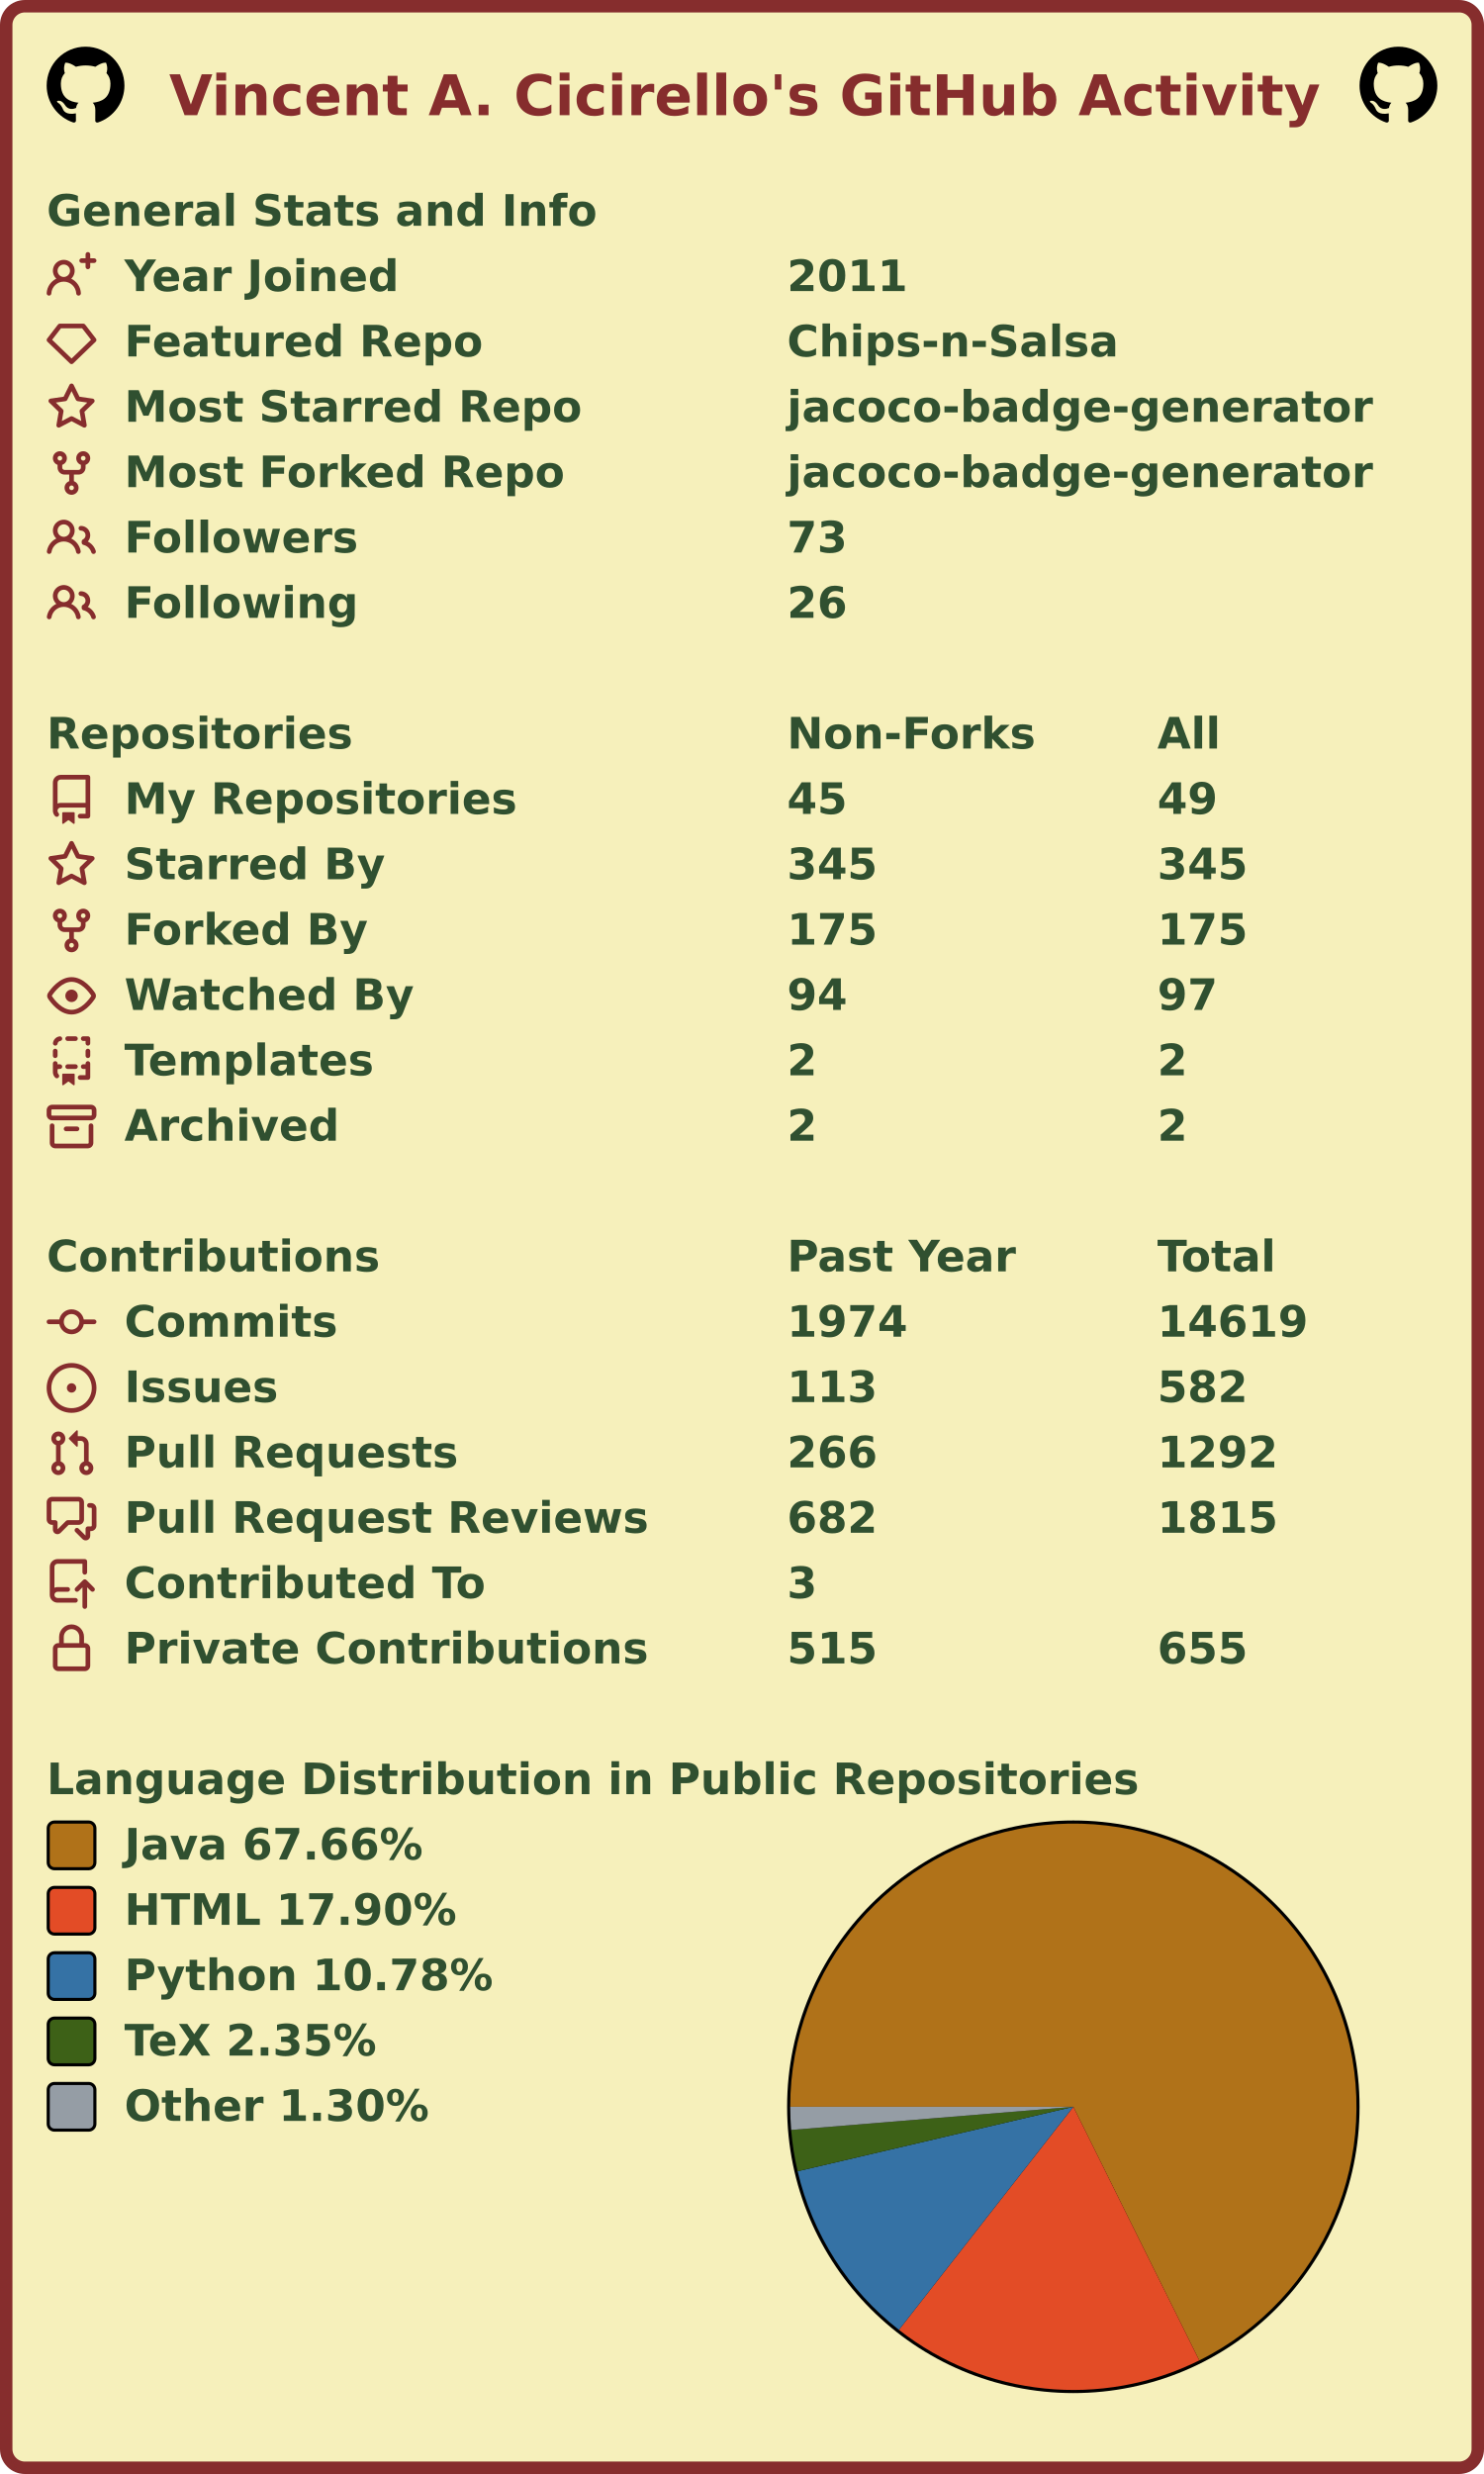
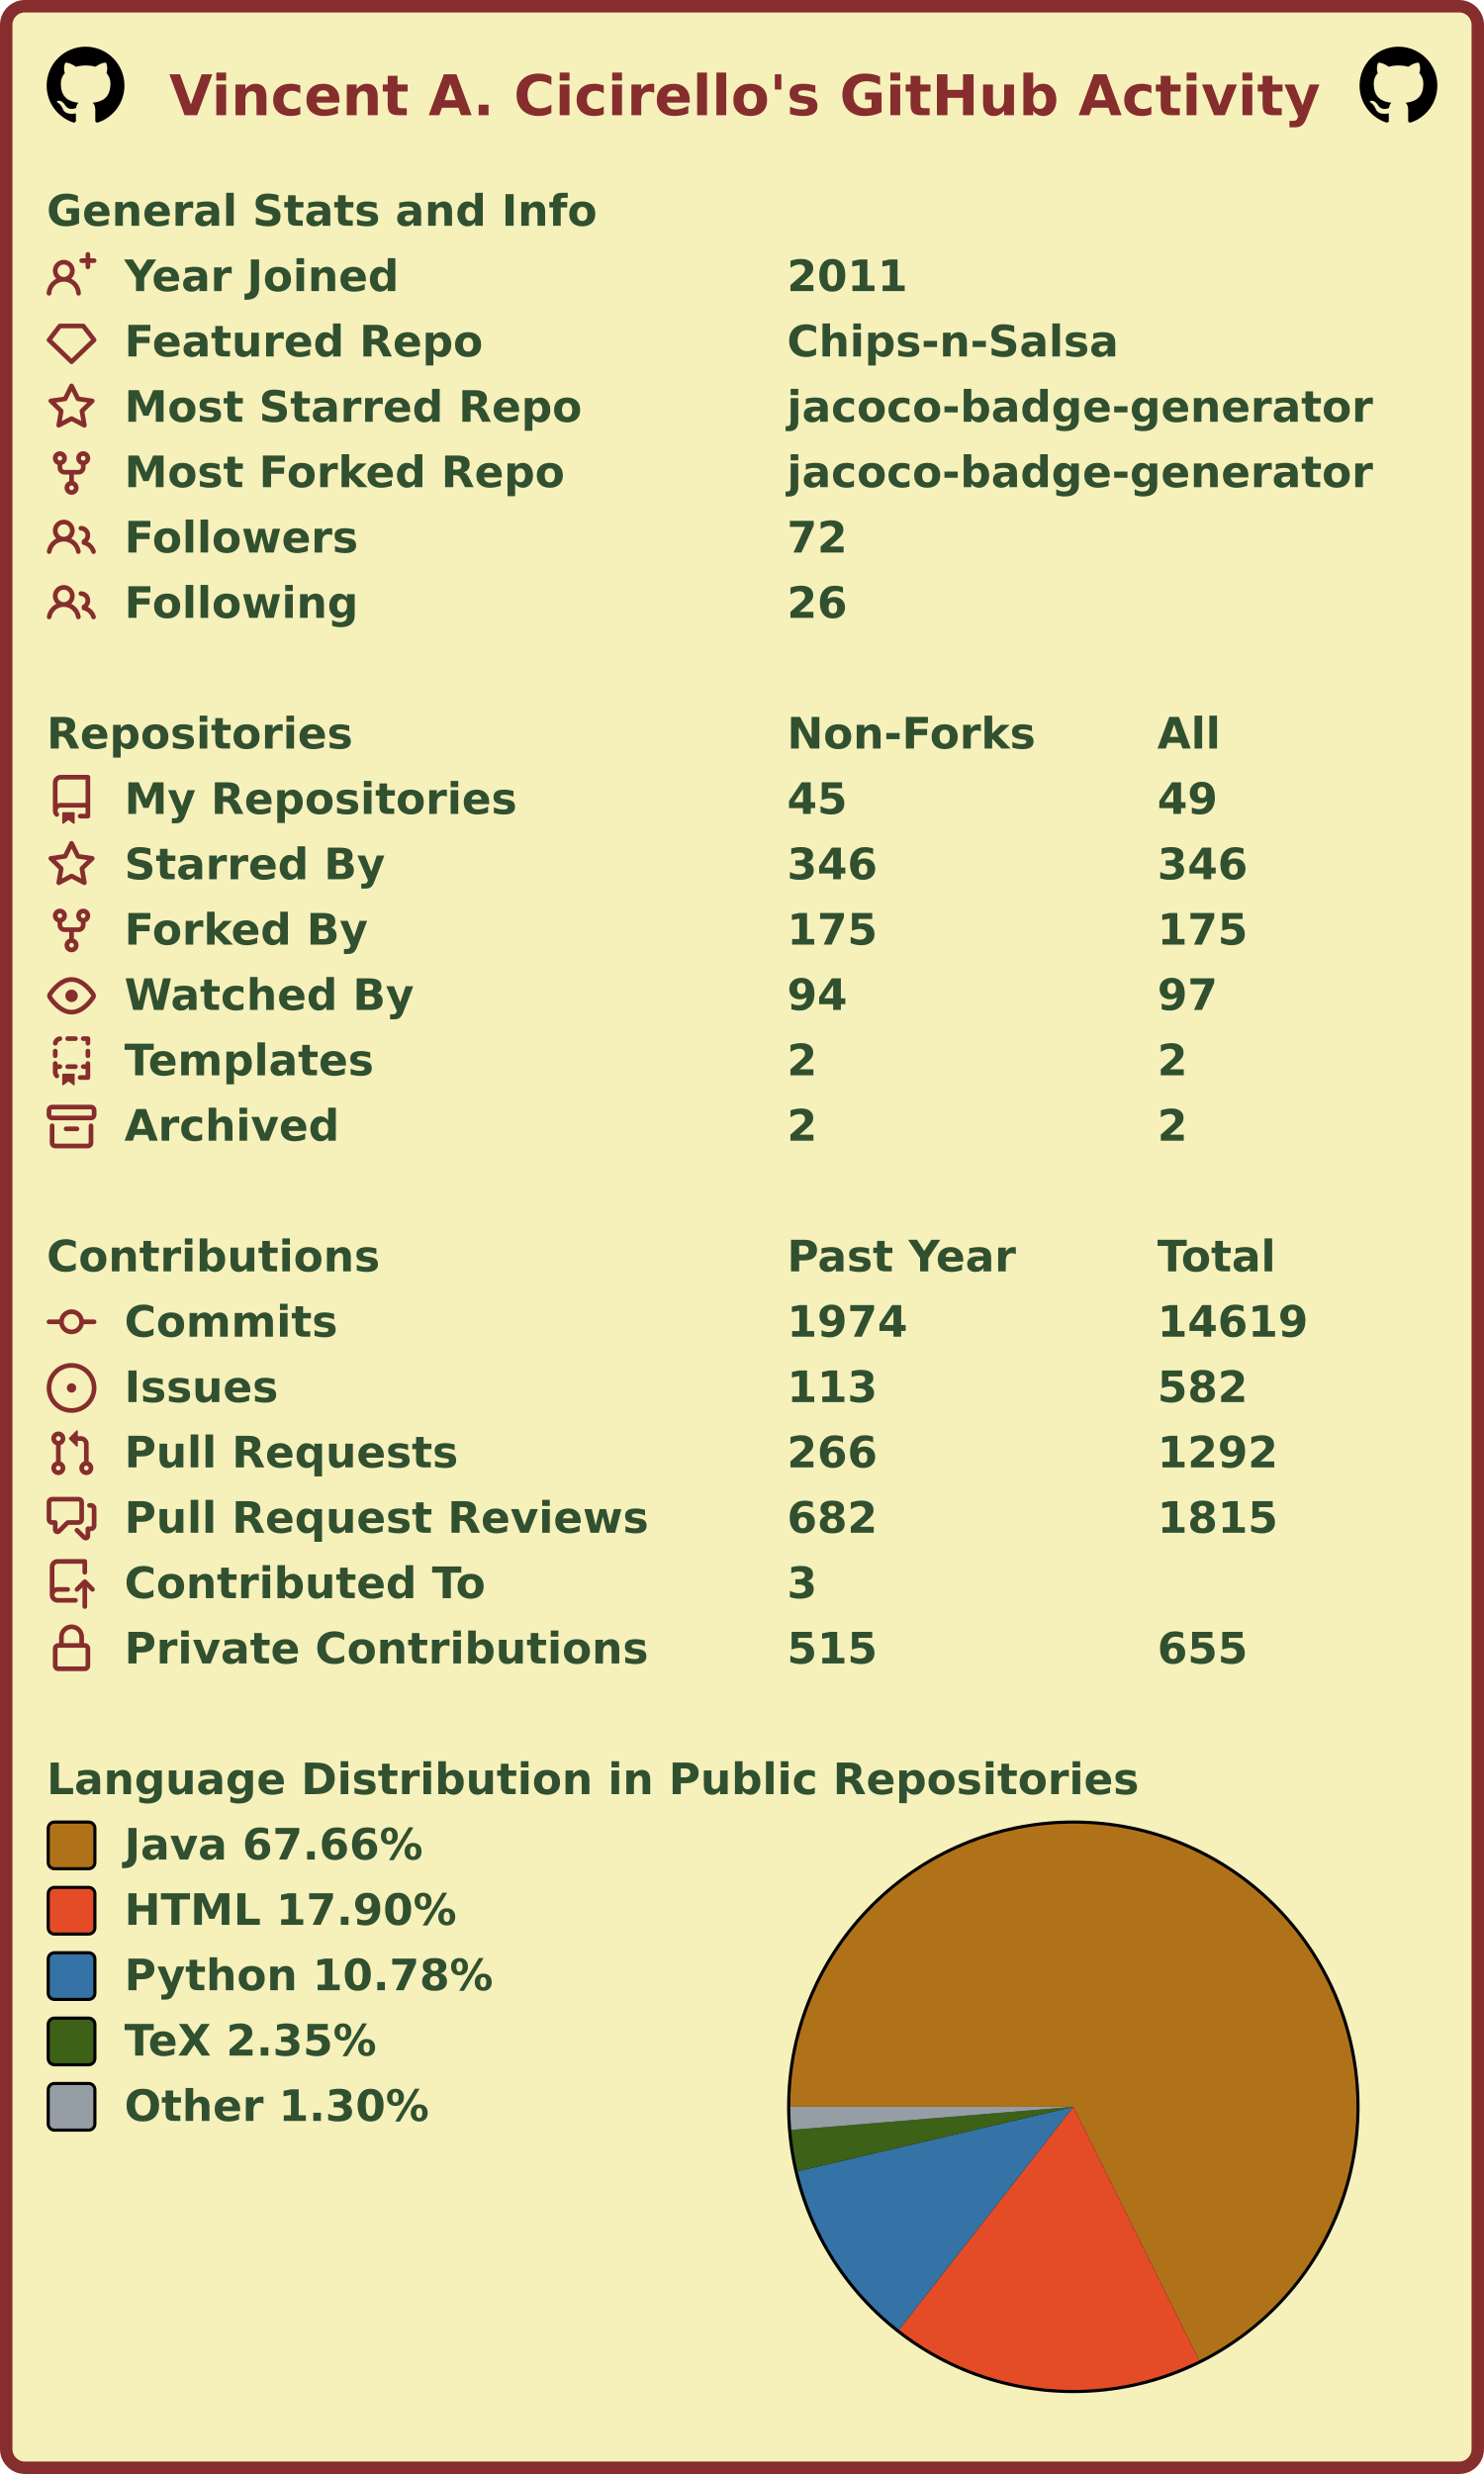
<svg xmlns="http://www.w3.org/2000/svg" width="477" height="795" viewBox="0 0 477 795" lang="en" xml:lang="en">
  <rect x="2" y="2" stroke-width="4" rx="6" width="473" height="791" stroke="#862d2d" fill="#f6f0bb" />
  <g font-weight="600" font-size="110pt" font-family="Verdana,Geneva,DejaVu Sans,sans-serif" text-rendering="geometricPrecision">
    <text x="442" y="301" lengthAdjust="spacingAndGlyphs" textLength="2985" transform="scale(0.123)" fill="#862d2d">Vincent A. Cicirello's GitHub Activity</text>
    <svg x="15" y="15" width="25" height="25" viewBox="0 0 16 16">
      <path fill="#000000" fill-rule="evenodd" d="M8 0C3.58 0 0 3.58 0 8c0 3.54 2.29 6.53 5.47 7.59.4.07.55-.17.55-.38 0-.19-.01-.82-.01-1.49-2.01.37-2.53-.49-2.69-.94-.09-.23-.48-.94-.82-1.13-.28-.15-.68-.52-.01-.53.63-.01 1.08.58 1.23.82.72 1.21 1.87.87 2.33.66.07-.52.28-.87.51-1.07-1.78-.2-3.64-.89-3.64-3.95 0-.87.31-1.59.82-2.15-.08-.2-.36-1.02.08-2.12 0 0 .67-.21 2.2.82.64-.18 1.32-.27 2-.27.68 0 1.36.09 2 .27 1.53-1.04 2.2-.82 2.2-.82.44 1.1.16 1.92.08 2.12.51.56.82 1.27.82 2.15 0 3.07-1.87 3.75-3.65 3.95.29.25.54.73.54 1.48 0 1.07-.01 1.93-.01 2.2 0 .21.15.46.55.38A8.013 8.013 0 0016 8c0-4.42-3.58-8-8-8z" />
    </svg>
    <svg x="437" y="15" width="25" height="25" viewBox="0 0 16 16">
      <path fill="#000000" fill-rule="evenodd" d="M8 0C3.58 0 0 3.58 0 8c0 3.54 2.29 6.53 5.47 7.59.4.07.55-.17.55-.38 0-.19-.01-.82-.01-1.49-2.01.37-2.53-.49-2.69-.94-.09-.23-.48-.94-.82-1.13-.28-.15-.68-.52-.01-.53.63-.01 1.08.58 1.23.82.72 1.21 1.87.87 2.33.66.07-.52.28-.87.51-1.07-1.78-.2-3.64-.89-3.64-3.95 0-.87.31-1.59.82-2.15-.08-.2-.36-1.02.08-2.12 0 0 .67-.21 2.2.82.64-.18 1.32-.27 2-.27.68 0 1.36.09 2 .27 1.53-1.04 2.2-.82 2.2-.82.44 1.1.16 1.92.08 2.12.51.56.82 1.27.82 2.15 0 3.07-1.87 3.75-3.65 3.95.29.25.54.73.54 1.48 0 1.07-.01 1.93-.01 2.2 0 .21.15.46.55.38A8.013 8.013 0 0016 8c0-4.42-3.58-8-8-8z" />
    </svg>
    <g transform="translate(0, 60)" fill="#305030">
      <g transform="translate(15, 0)">
        <g transform="scale(0.095)">
          <text x="0" y="132" textLength="1851" lengthAdjust="spacingAndGlyphs">General Stats and Info</text>
        </g>
      </g>
      <g transform="translate(15, 21)">
        <path fill="#862d2d" fill-rule="evenodd" d="M13.25 0a.75.75 0 01.75.75V2h1.25a.75.75 0 010 1.5H14v1.25a.75.75 0 01-1.5 0V3.5h-1.25a.75.75 0 010-1.5h1.25V.75a.75.75 0 01.75-.75zM5.5 4a2 2 0 100 4 2 2 0 000-4zm2.4 4.548a3.5 3.5 0 10-4.799 0 5.527 5.527 0 00-3.1 4.66.75.75 0 101.498.085A4.01 4.01 0 015.5 9.5a4.01 4.01 0 014.001 3.793.75.75 0 101.498-.086 5.527 5.527 0 00-3.1-4.659z" />
        <g transform="scale(0.095)">
          <text lengthAdjust="spacingAndGlyphs" textLength="932" x="263" y="132">Year Joined</text>
          <text lengthAdjust="spacingAndGlyphs" textLength="420" x="2505" y="132">2011</text>
        </g>
      </g>
      <g transform="translate(15, 42)">
        <path fill="#862d2d" fill-rule="evenodd" d="M3.637 2.291A.75.75 0 014.23 2h7.54a.75.75 0 01.593.291l3.48 4.5a.75.75 0 01-.072.999l-7.25 7a.75.75 0 01-1.042 0l-7.25-7a.75.75 0 01-.072-.999l3.48-4.5zM4.598 3.5L1.754 7.177 8 13.207l6.246-6.03L11.402 3.5H4.598z" />
        <g transform="scale(0.095)">
          <text lengthAdjust="spacingAndGlyphs" textLength="1215" x="263" y="132">Featured Repo</text>
          <text lengthAdjust="spacingAndGlyphs" textLength="1120" x="2505" y="132">Chips-n-Salsa</text>
        </g>
      </g>
      <g transform="translate(15, 63)">
        <path fill="#862d2d" fill-rule="evenodd" d="M8 .25a.75.75 0 01.673.418l1.882 3.815 4.21.612a.75.75 0 01.416 1.279l-3.046 2.97.719 4.192a.75.75 0 01-1.088.791L8 12.347l-3.766 1.98a.75.75 0 01-1.088-.79l.72-4.194L.818 6.374a.75.75 0 01.416-1.28l4.21-.611L7.327.668A.75.75 0 018 .25zm0 2.445L6.615 5.5a.75.75 0 01-.564.41l-3.097.45 2.24 2.184a.75.75 0 01.216.664l-.528 3.084 2.769-1.456a.75.75 0 01.698 0l2.77 1.456-.53-3.084a.75.75 0 01.216-.664l2.24-2.183-3.096-.45a.75.75 0 01-.564-.41L8 2.694v.001z" />
        <g transform="scale(0.095)">
          <text lengthAdjust="spacingAndGlyphs" textLength="1532" x="263" y="132">Most Starred Repo</text>
          <text lengthAdjust="spacingAndGlyphs" textLength="1986" x="2505" y="132">jacoco-badge-generator</text>
        </g>
      </g>
      <g transform="translate(15, 84)">
        <path fill="#862d2d" fill-rule="evenodd" d="M5 3.25a.75.75 0 11-1.5 0 .75.75 0 011.5 0zm0 2.122a2.25 2.25 0 10-1.5 0v.878A2.25 2.25 0 005.75 8.5h1.5v2.128a2.251 2.251 0 101.5 0V8.5h1.5a2.25 2.25 0 002.25-2.25v-.878a2.25 2.25 0 10-1.5 0v.878a.75.75 0 01-.75.75h-4.5A.75.75 0 015 6.25v-.878zm3.75 7.378a.75.75 0 11-1.5 0 .75.75 0 011.5 0zm3-8.75a.75.75 0 100-1.5.75.75 0 000 1.5z" />
        <g transform="scale(0.095)">
          <text lengthAdjust="spacingAndGlyphs" textLength="1485" x="263" y="132">Most Forked Repo</text>
          <text lengthAdjust="spacingAndGlyphs" textLength="1986" x="2505" y="132">jacoco-badge-generator</text>
        </g>
      </g>
      <g transform="translate(15, 105)">
        <path fill="#862d2d" fill-rule="evenodd" d="M5.5 3.5a2 2 0 100 4 2 2 0 000-4zM2 5.5a3.5 3.5 0 115.898 2.549 5.507 5.507 0 013.034 4.084.75.75 0 11-1.482.235 4.001 4.001 0 00-7.9 0 .75.75 0 01-1.482-.236A5.507 5.507 0 013.102 8.05 3.49 3.49 0 012 5.5zM11 4a.75.75 0 100 1.5 1.5 1.5 0 01.666 2.844.75.75 0 00-.416.672v.352a.75.75 0 00.574.73c1.2.289 2.162 1.2 2.522 2.372a.75.75 0 101.434-.44 5.01 5.01 0 00-2.56-3.012A3 3 0 0011 4z" />
        <g transform="scale(0.095)">
          <text lengthAdjust="spacingAndGlyphs" textLength="778" x="263" y="132">Followers</text>
-           <text lengthAdjust="spacingAndGlyphs" textLength="210" x="2505" y="132">73</text>
+           <text lengthAdjust="spacingAndGlyphs" textLength="210" x="2505" y="132">72</text>
        </g>
      </g>
      <g transform="translate(15, 126)">
        <path fill="#862d2d" fill-rule="evenodd" d="M5.5 3.5a2 2 0 100 4 2 2 0 000-4zM2 5.5a3.5 3.5 0 115.898 2.549 5.507 5.507 0 013.034 4.084.75.75 0 11-1.482.235 4.001 4.001 0 00-7.9 0 .75.75 0 01-1.482-.236A5.507 5.507 0 013.102 8.05 3.49 3.49 0 012 5.5zM11 4a.75.75 0 100 1.5 1.5 1.5 0 01.666 2.844.75.75 0 00-.416.672v.352a.75.75 0 00.574.73c1.2.289 2.162 1.2 2.522 2.372a.75.75 0 101.434-.44 5.01 5.01 0 00-2.56-3.012A3 3 0 0011 4z" />
        <g transform="scale(0.095)">
          <text lengthAdjust="spacingAndGlyphs" textLength="780" x="263" y="132">Following</text>
          <text lengthAdjust="spacingAndGlyphs" textLength="210" x="2505" y="132">26</text>
        </g>
      </g>
    </g>
    <g transform="translate(0, 228)" fill="#305030">
      <g transform="translate(15, 0)">
        <g transform="scale(0.095)">
          <text x="0" y="132" textLength="1020" lengthAdjust="spacingAndGlyphs">Repositories</text>
          <text x="2505" y="132" textLength="832" lengthAdjust="spacingAndGlyphs">Non-Forks</text>
          <text x="3758" y="132" textLength="206" lengthAdjust="spacingAndGlyphs">All</text>
        </g>
      </g>
      <g transform="translate(15, 21)">
        <path fill="#862d2d" fill-rule="evenodd" d="M2 2.5A2.5 2.5 0 014.5 0h8.75a.75.75 0 01.75.75v12.5a.75.75 0 01-.75.75h-2.5a.75.75 0 110-1.5h1.75v-2h-8a1 1 0 00-.714 1.7.75.75 0 01-1.072 1.05A2.495 2.495 0 012 11.5v-9zm10.5-1V9h-8c-.356 0-.694.074-1 .208V2.5a1 1 0 011-1h8zM5 12.25v3.25a.25.25 0 00.4.2l1.45-1.087a.25.25 0 01.3 0L8.6 15.7a.25.25 0 00.4-.2v-3.25a.25.25 0 00-.25-.25h-3.5a.25.25 0 00-.25.25z" />
        <g transform="scale(0.095)">
          <text lengthAdjust="spacingAndGlyphs" textLength="1312" x="263" y="132">My Repositories</text>
          <text lengthAdjust="spacingAndGlyphs" textLength="210" x="2505" y="132">45</text>
          <text lengthAdjust="spacingAndGlyphs" textLength="210" x="3758" y="132">49</text>
        </g>
      </g>
      <g transform="translate(15, 42)">
        <path fill="#862d2d" fill-rule="evenodd" d="M8 .25a.75.75 0 01.673.418l1.882 3.815 4.21.612a.75.75 0 01.416 1.279l-3.046 2.97.719 4.192a.75.75 0 01-1.088.791L8 12.347l-3.766 1.98a.75.75 0 01-1.088-.79l.72-4.194L.818 6.374a.75.75 0 01.416-1.28l4.21-.611L7.327.668A.75.75 0 018 .25zm0 2.445L6.615 5.5a.75.75 0 01-.564.41l-3.097.45 2.24 2.184a.75.75 0 01.216.664l-.528 3.084 2.769-1.456a.75.75 0 01.698 0l2.77 1.456-.53-3.084a.75.75 0 01.216-.664l2.24-2.183-3.096-.45a.75.75 0 01-.564-.41L8 2.694v.001z" />
        <g transform="scale(0.095)">
          <text lengthAdjust="spacingAndGlyphs" textLength="874" x="263" y="132">Starred By</text>
-           <text lengthAdjust="spacingAndGlyphs" textLength="315" x="2505" y="132">345</text>
-           <text lengthAdjust="spacingAndGlyphs" textLength="315" x="3758" y="132">345</text>
+           <text lengthAdjust="spacingAndGlyphs" textLength="315" x="2505" y="132">346</text>
+           <text lengthAdjust="spacingAndGlyphs" textLength="315" x="3758" y="132">346</text>
        </g>
      </g>
      <g transform="translate(15, 63)">
        <path fill="#862d2d" fill-rule="evenodd" d="M5 3.25a.75.75 0 11-1.5 0 .75.75 0 011.5 0zm0 2.122a2.25 2.25 0 10-1.5 0v.878A2.25 2.25 0 005.75 8.5h1.5v2.128a2.251 2.251 0 101.5 0V8.5h1.5a2.25 2.25 0 002.25-2.25v-.878a2.25 2.25 0 10-1.5 0v.878a.75.75 0 01-.75.75h-4.5A.75.75 0 015 6.25v-.878zm3.75 7.378a.75.75 0 11-1.5 0 .75.75 0 011.5 0zm3-8.75a.75.75 0 100-1.5.75.75 0 000 1.5z" />
        <g transform="scale(0.095)">
          <text lengthAdjust="spacingAndGlyphs" textLength="828" x="263" y="132">Forked By</text>
          <text lengthAdjust="spacingAndGlyphs" textLength="315" x="2505" y="132">175</text>
          <text lengthAdjust="spacingAndGlyphs" textLength="315" x="3758" y="132">175</text>
        </g>
      </g>
      <g transform="translate(15, 84)">
        <path fill="#862d2d" fill-rule="evenodd" d="M1.679 7.932c.412-.621 1.242-1.75 2.366-2.717C5.175 4.242 6.527 3.5 8 3.5c1.473 0 2.824.742 3.955 1.715 1.124.967 1.954 2.096 2.366 2.717a.119.119 0 010 .136c-.412.621-1.242 1.75-2.366 2.717C10.825 11.758 9.473 12.5 8 12.5c-1.473 0-2.824-.742-3.955-1.715C2.92 9.818 2.09 8.69 1.679 8.068a.119.119 0 010-.136zM8 2c-1.981 0-3.67.992-4.933 2.078C1.797 5.169.88 6.423.43 7.1a1.619 1.619 0 000 1.798c.45.678 1.367 1.932 2.637 3.024C4.329 13.008 6.019 14 8 14c1.981 0 3.67-.992 4.933-2.078 1.27-1.091 2.187-2.345 2.637-3.023a1.619 1.619 0 000-1.798c-.45-.678-1.367-1.932-2.637-3.023C11.671 2.992 9.981 2 8 2zm0 8a2 2 0 100-4 2 2 0 000 4z" />
        <g transform="scale(0.095)">
          <text lengthAdjust="spacingAndGlyphs" textLength="993" x="263" y="132">Watched By</text>
          <text lengthAdjust="spacingAndGlyphs" textLength="210" x="2505" y="132">94</text>
          <text lengthAdjust="spacingAndGlyphs" textLength="210" x="3758" y="132">97</text>
        </g>
      </g>
      <g transform="translate(15, 105)">
        <path fill="#862d2d" fill-rule="evenodd" d="M6 .75A.75.75 0 016.75 0h2.5a.75.75 0 010 1.5h-2.5A.75.75 0 016 .75zm5 0a.75.75 0 01.75-.75h1.5a.75.75 0 01.75.75v1.5a.75.75 0 01-1.5 0V1.5h-.75A.75.75 0 0111 .75zM4.992.662a.75.75 0 01-.636.848c-.436.063-.783.41-.846.846a.75.75 0 01-1.485-.212A2.501 2.501 0 014.144.025a.75.75 0 01.848.637zM2.75 4a.75.75 0 01.75.75v1.5a.75.75 0 01-1.5 0v-1.5A.75.75 0 012.75 4zm10.5 0a.75.75 0 01.75.75v1.5a.75.75 0 01-1.5 0v-1.5a.75.75 0 01.75-.75zM2.75 8a.75.75 0 01.75.75v.268A1.72 1.72 0 013.75 9h.5a.75.75 0 010 1.5h-.5a.25.25 0 00-.25.25v.75c0 .28.114.532.3.714a.75.75 0 01-1.05 1.072A2.495 2.495 0 012 11.5V8.75A.75.75 0 012.75 8zm10.5 0a.75.75 0 01.75.75v4.5a.75.75 0 01-.75.75h-2.5a.75.75 0 010-1.5h1.75v-2h-.75a.75.75 0 010-1.5h.75v-.25a.75.75 0 01.75-.75zM6 9.75A.75.75 0 016.75 9h2.5a.75.75 0 010 1.5h-2.5A.75.75 0 016 9.75zm-1 2.5v3.25a.25.25 0 00.4.2l1.45-1.087a.25.25 0 01.3 0L8.6 15.7a.25.25 0 00.4-.2v-3.25a.25.25 0 00-.25-.25h-3.5a.25.25 0 00-.25.25z" />
        <g transform="scale(0.095)">
          <text lengthAdjust="spacingAndGlyphs" textLength="868" x="263" y="132">Templates</text>
          <text lengthAdjust="spacingAndGlyphs" textLength="105" x="2505" y="132">2</text>
          <text lengthAdjust="spacingAndGlyphs" textLength="105" x="3758" y="132">2</text>
        </g>
      </g>
      <g transform="translate(15, 126)">
        <path fill="#862d2d" fill-rule="evenodd" d="M1.75 2.5a.25.25 0 00-.25.25v1.5c0 .138.112.25.25.25h12.5a.25.25 0 00.25-.25v-1.5a.25.25 0 00-.25-.25H1.75zM0 2.75C0 1.784.784 1 1.75 1h12.5c.966 0 1.75.784 1.75 1.75v1.5A1.75 1.75 0 0114.25 6H1.75A1.75 1.75 0 010 4.25v-1.5zM1.75 7a.75.75 0 01.75.75v5.5c0 .138.112.25.25.25h10.5a.25.25 0 00.25-.25v-5.5a.75.75 0 111.5 0v5.5A1.75 1.75 0 0113.25 15H2.75A1.75 1.75 0 011 13.25v-5.5A.75.75 0 011.75 7zm4.5 1a.75.75 0 000 1.5h3.5a.75.75 0 100-1.5h-3.5z" />
        <g transform="scale(0.095)">
          <text lengthAdjust="spacingAndGlyphs" textLength="726" x="263" y="132">Archived</text>
          <text lengthAdjust="spacingAndGlyphs" textLength="105" x="2505" y="132">2</text>
          <text lengthAdjust="spacingAndGlyphs" textLength="105" x="3758" y="132">2</text>
        </g>
      </g>
    </g>
    <g transform="translate(0, 396)" fill="#305030">
      <g transform="translate(15, 0)">
        <g transform="scale(0.095)">
          <text x="0" y="132" textLength="1112" lengthAdjust="spacingAndGlyphs">Contributions</text>
          <text x="2505" y="132" textLength="774" lengthAdjust="spacingAndGlyphs">Past Year</text>
          <text x="3758" y="132" textLength="414" lengthAdjust="spacingAndGlyphs">Total</text>
        </g>
      </g>
      <g transform="translate(15, 21)">
        <path fill="#862d2d" fill-rule="evenodd" d="M10.5 7.75a2.5 2.5 0 11-5 0 2.5 2.5 0 015 0zm1.43.75a4.002 4.002 0 01-7.86 0H.75a.75.75 0 110-1.5h3.32a4.001 4.001 0 017.86 0h3.32a.75.75 0 110 1.5h-3.32z" />
        <g transform="scale(0.095)">
          <text lengthAdjust="spacingAndGlyphs" textLength="734" x="263" y="132">Commits</text>
          <text lengthAdjust="spacingAndGlyphs" textLength="420" x="2505" y="132">1974</text>
          <text lengthAdjust="spacingAndGlyphs" textLength="525" x="3758" y="132">14619</text>
        </g>
      </g>
      <g transform="translate(15, 42)">
        <path fill="#862d2d" d="M8 9.5a1.5 1.5 0 100-3 1.5 1.5 0 000 3z" />
        <path fill="#862d2d" fill-rule="evenodd" d="M8 0a8 8 0 100 16A8 8 0 008 0zM1.5 8a6.5 6.5 0 1113 0 6.5 6.5 0 01-13 0z" />
        <g transform="scale(0.095)">
          <text lengthAdjust="spacingAndGlyphs" textLength="512" x="263" y="132">Issues</text>
          <text lengthAdjust="spacingAndGlyphs" textLength="315" x="2505" y="132">113</text>
          <text lengthAdjust="spacingAndGlyphs" textLength="315" x="3758" y="132">582</text>
        </g>
      </g>
      <g transform="translate(15, 63)">
        <path fill="#862d2d" fill-rule="evenodd" d="M7.177 3.073L9.573.677A.25.25 0 0110 .854v4.792a.25.25 0 01-.427.177L7.177 3.427a.25.25 0 010-.354zM3.75 2.5a.75.75 0 100 1.5.75.75 0 000-1.5zm-2.25.75a2.25 2.25 0 113 2.122v5.256a2.251 2.251 0 11-1.5 0V5.372A2.25 2.25 0 011.5 3.25zM11 2.5h-1V4h1a1 1 0 011 1v5.628a2.251 2.251 0 101.5 0V5A2.5 2.5 0 0011 2.5zm1 10.25a.75.75 0 111.5 0 .75.75 0 01-1.5 0zM3.75 12a.75.75 0 100 1.5.75.75 0 000-1.5z" />
        <g transform="scale(0.095)">
          <text lengthAdjust="spacingAndGlyphs" textLength="1113" x="263" y="132">Pull Requests</text>
          <text lengthAdjust="spacingAndGlyphs" textLength="315" x="2505" y="132">266</text>
          <text lengthAdjust="spacingAndGlyphs" textLength="420" x="3758" y="132">1292</text>
        </g>
      </g>
      <g transform="translate(15, 84)">
        <path fill="#862d2d" fill-rule="evenodd" d="M1.5 2.75a.25.25 0 01.25-.25h8.5a.25.25 0 01.25.25v5.5a.25.25 0 01-.25.25h-3.5a.75.75 0 00-.53.22L3.5 11.44V9.25a.75.75 0 00-.75-.75h-1a.25.25 0 01-.25-.25v-5.5zM1.75 1A1.75 1.75 0 000 2.75v5.5C0 9.216.784 10 1.75 10H2v1.543a1.457 1.457 0 002.487 1.03L7.061 10h3.189A1.75 1.75 0 0012 8.25v-5.5A1.75 1.75 0 0010.25 1h-8.5zM14.5 4.75a.25.25 0 00-.25-.25h-.5a.75.75 0 110-1.5h.5c.966 0 1.75.784 1.75 1.75v5.5A1.75 1.75 0 0114.25 12H14v1.543a1.457 1.457 0 01-2.487 1.03L9.22 12.28a.75.75 0 111.06-1.06l2.22 2.22v-2.19a.75.75 0 01.75-.75h1a.25.25 0 00.25-.25v-5.5z" />
        <g transform="scale(0.095)">
          <text lengthAdjust="spacingAndGlyphs" textLength="1762" x="263" y="132">Pull Request Reviews</text>
          <text lengthAdjust="spacingAndGlyphs" textLength="315" x="2505" y="132">682</text>
          <text lengthAdjust="spacingAndGlyphs" textLength="420" x="3758" y="132">1815</text>
        </g>
      </g>
      <g transform="translate(15, 105)">
        <path fill="#862d2d" fill-rule="evenodd" d="M1 2.5A2.5 2.5 0 013.5 0h8.75a.75.75 0 01.75.75v3.5a.75.75 0 01-1.5 0V1.5h-8a1 1 0 00-1 1v6.708A2.492 2.492 0 013.5 9h3.25a.75.75 0 010 1.5H3.5a1 1 0 100 2h5.75a.75.75 0 010 1.5H3.5A2.5 2.5 0 011 11.5v-9zm13.23 7.79a.75.75 0 001.06-1.06l-2.505-2.505a.75.75 0 00-1.06 0L9.22 9.229a.75.75 0 001.06 1.061l1.225-1.224v6.184a.75.75 0 001.5 0V9.066l1.224 1.224z" />
        <g transform="scale(0.095)">
          <text lengthAdjust="spacingAndGlyphs" textLength="1234" x="263" y="132">Contributed To</text>
          <text lengthAdjust="spacingAndGlyphs" textLength="105" x="2505" y="132">3</text>
        </g>
      </g>
      <g transform="translate(15, 126)">
        <path fill="#862d2d" fill-rule="evenodd" d="M4 4v2h-.25A1.75 1.75 0 002 7.75v5.5c0 .966.784 1.75 1.75 1.75h8.5A1.75 1.75 0 0014 13.25v-5.5A1.75 1.75 0 0012.25 6H12V4a4 4 0 10-8 0zm6.5 2V4a2.5 2.5 0 00-5 0v2h5zM12 7.5h.25a.25.25 0 01.25.25v5.5a.25.25 0 01-.25.25h-8.5a.25.25 0 01-.25-.25v-5.5a.25.25 0 01.25-.25H12z" />
        <g transform="scale(0.095)">
          <text lengthAdjust="spacingAndGlyphs" textLength="1742" x="263" y="132">Private Contributions</text>
          <text lengthAdjust="spacingAndGlyphs" textLength="315" x="2505" y="132">515</text>
          <text lengthAdjust="spacingAndGlyphs" textLength="315" x="3758" y="132">655</text>
        </g>
      </g>
    </g>
    <g transform="translate(0, 564)" fill="#305030">
      <g transform="translate(15, 0)">
        <g transform="scale(0.095)">
          <text x="0" y="132" textLength="3652" lengthAdjust="spacingAndGlyphs">Language Distribution in Public Repositories</text>
        </g>
      </g>
      <g transform="translate(253, 21)">
        <circle cx="92" cy="92" r="92" fill="#000000" />
      </g>
      <g transform="translate(254, 22)">
        <g>
          <path fill-rule="evenodd" fill="#b07219" d="M 0.0,91 A 91 91 0 1 1 131.478 172.502 L 91,91 Z" />
          <path fill-rule="evenodd" fill="#e34c26" d="M 131.478,172.502 A 91 91 0 0 1 34.938 162.681 L 91,91 Z" />
          <path fill-rule="evenodd" fill="#3572A5" d="M 34.938,162.681 A 91 91 0 0 1 2.389 111.713 L 91,91 Z" />
          <path fill-rule="evenodd" fill="#3D6117" d="M 2.389,111.713 A 91 91 0 0 1 0.305 98.441 L 91,91 Z" />
          <path fill-rule="evenodd" fill="#959da5" d="M 0.305,98.441 A 91 91 0 0 1 0.0 91 L 91,91 Z" />
          <animateTransform attributeName="transform" attributeType="XML" type="rotate" from="0 91 91" to="360 91 91" dur="10s" repeatCount="indefinite" />
        </g>
      </g>
      <g transform="translate(15, 21)">
        <rect x="0.5" y="0.5" rx="2" width="15" height="15" fill="#b07219" stroke-width="1" stroke="#000000" />
        <text transform="scale(0.095)" x="263" y="132" textLength="1038" lengthAdjust="spacingAndGlyphs">Java 67.66%</text>
      </g>
      <g transform="translate(15, 42)">
        <rect x="0.5" y="0.5" rx="2" width="15" height="15" fill="#e34c26" stroke-width="1" stroke="#000000" />
        <text transform="scale(0.095)" x="263" y="132" textLength="1142" lengthAdjust="spacingAndGlyphs">HTML 17.90%</text>
      </g>
      <g transform="translate(15, 63)">
        <rect x="0.5" y="0.5" rx="2" width="15" height="15" fill="#3572A5" stroke-width="1" stroke="#000000" />
        <text transform="scale(0.095)" x="263" y="132" textLength="1254" lengthAdjust="spacingAndGlyphs">Python 10.78%</text>
      </g>
      <g transform="translate(15, 84)">
        <rect x="0.5" y="0.5" rx="2" width="15" height="15" fill="#3D6117" stroke-width="1" stroke="#000000" />
        <text transform="scale(0.095)" x="263" y="132" textLength="894" lengthAdjust="spacingAndGlyphs">TeX 2.35%</text>
      </g>
      <g transform="translate(15, 105)">
        <rect x="0.5" y="0.5" rx="2" width="15" height="15" fill="#959da5" stroke-width="1" stroke="#000000" />
        <text transform="scale(0.095)" x="263" y="132" textLength="1047" lengthAdjust="spacingAndGlyphs">Other 1.30%</text>
      </g>
    </g>
  </g>
</svg>
